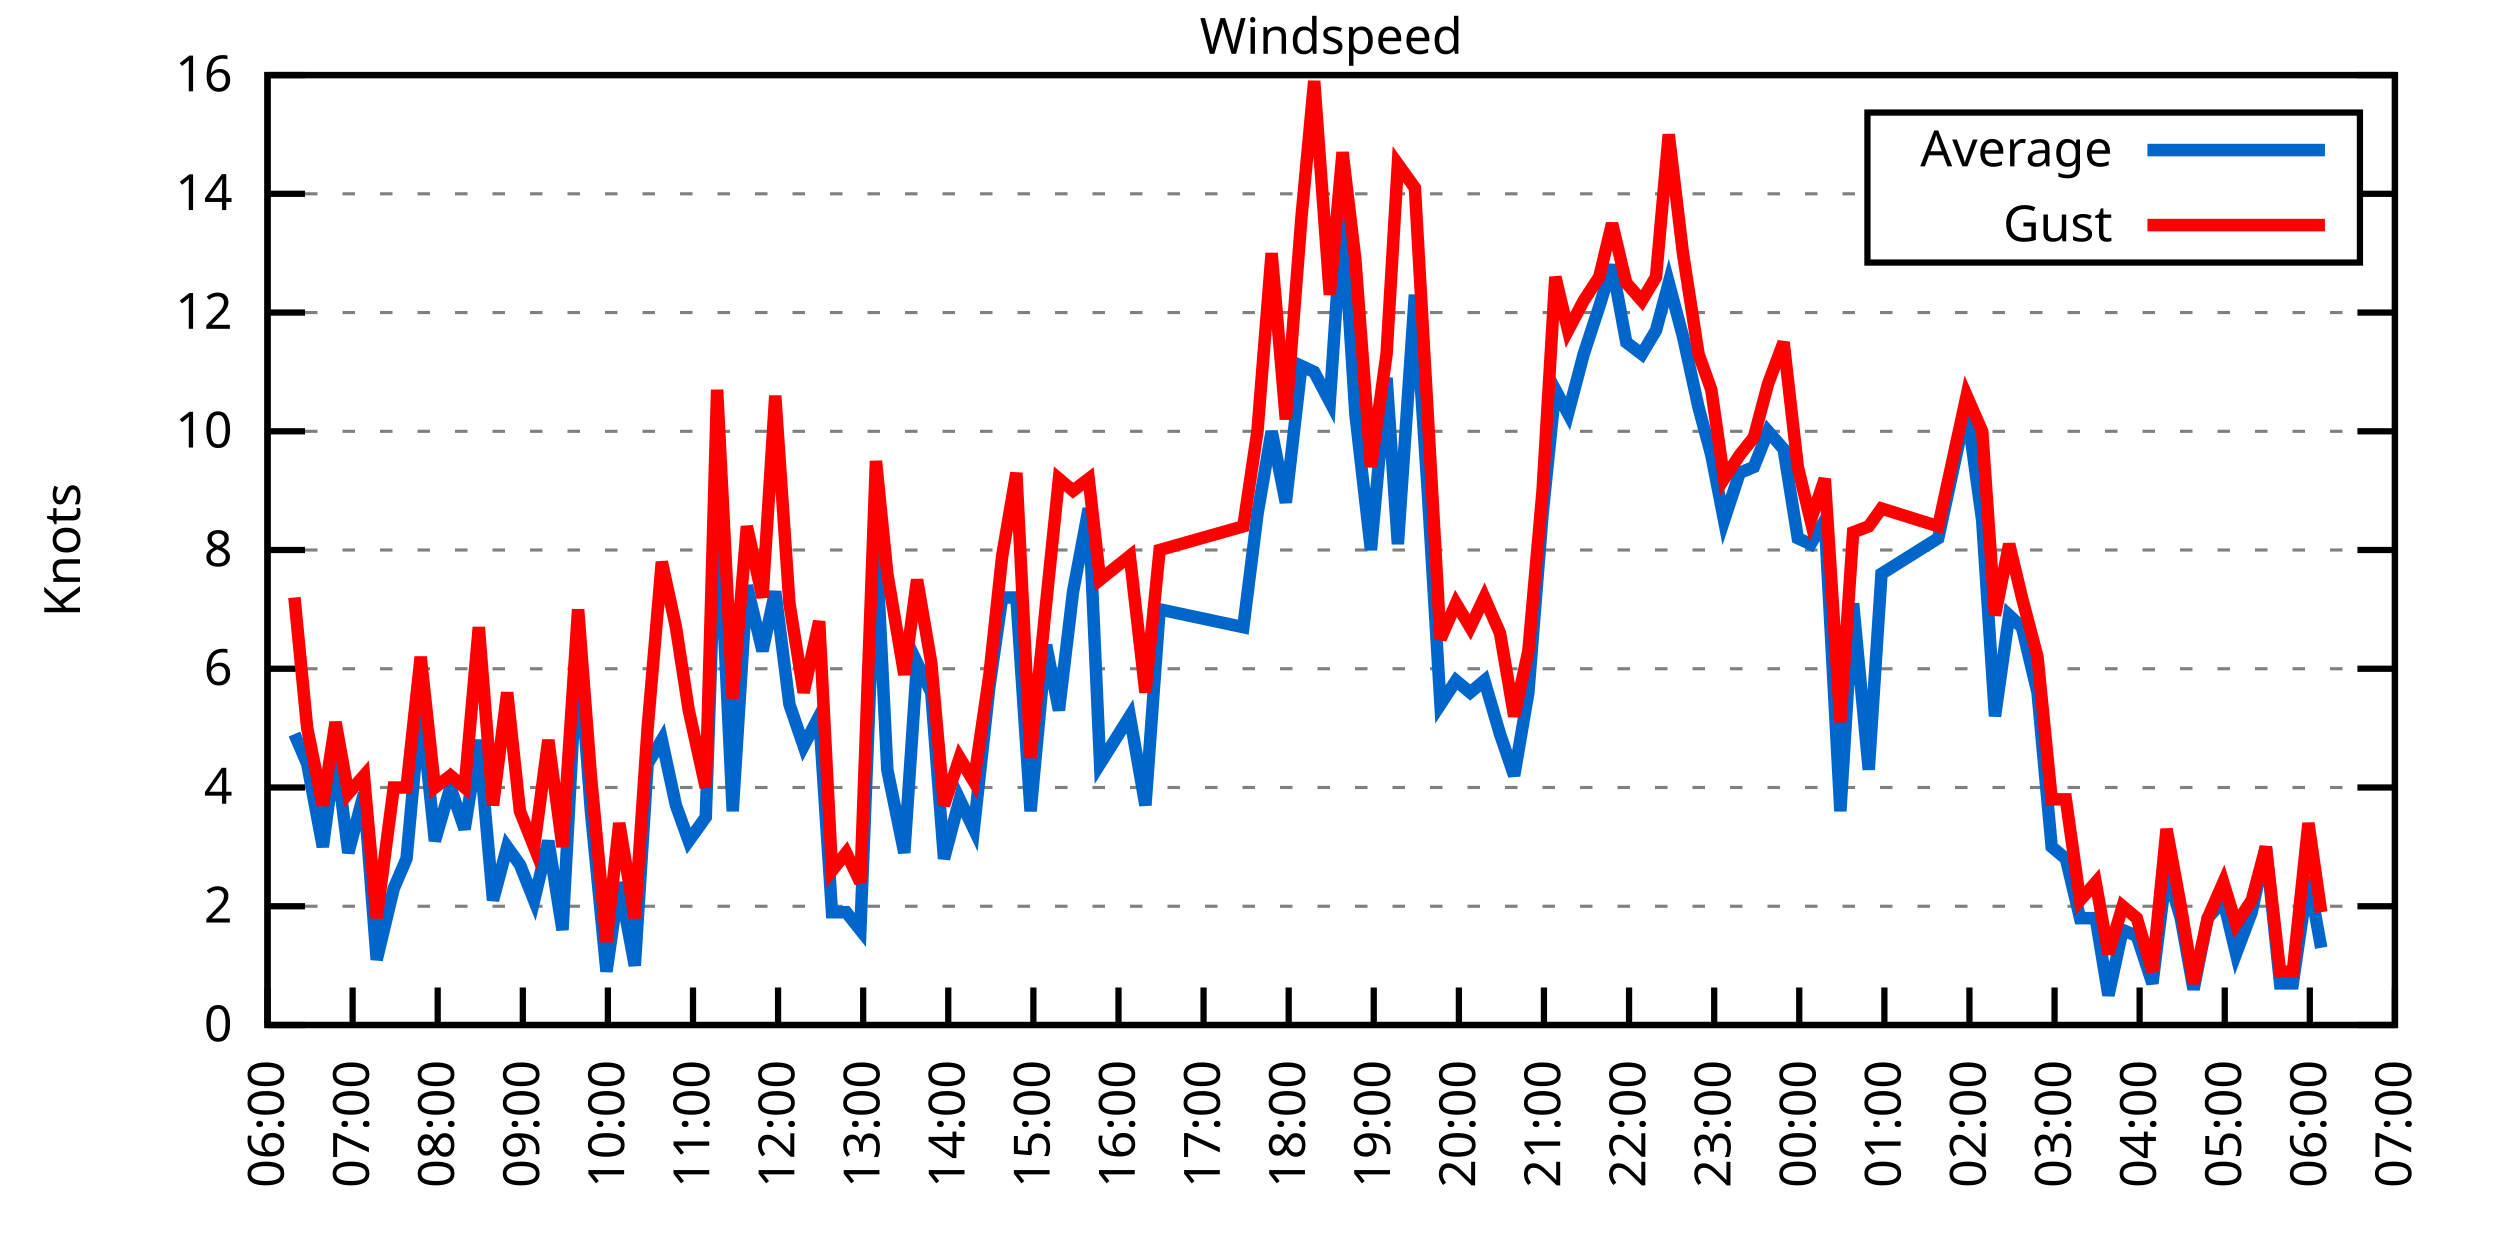
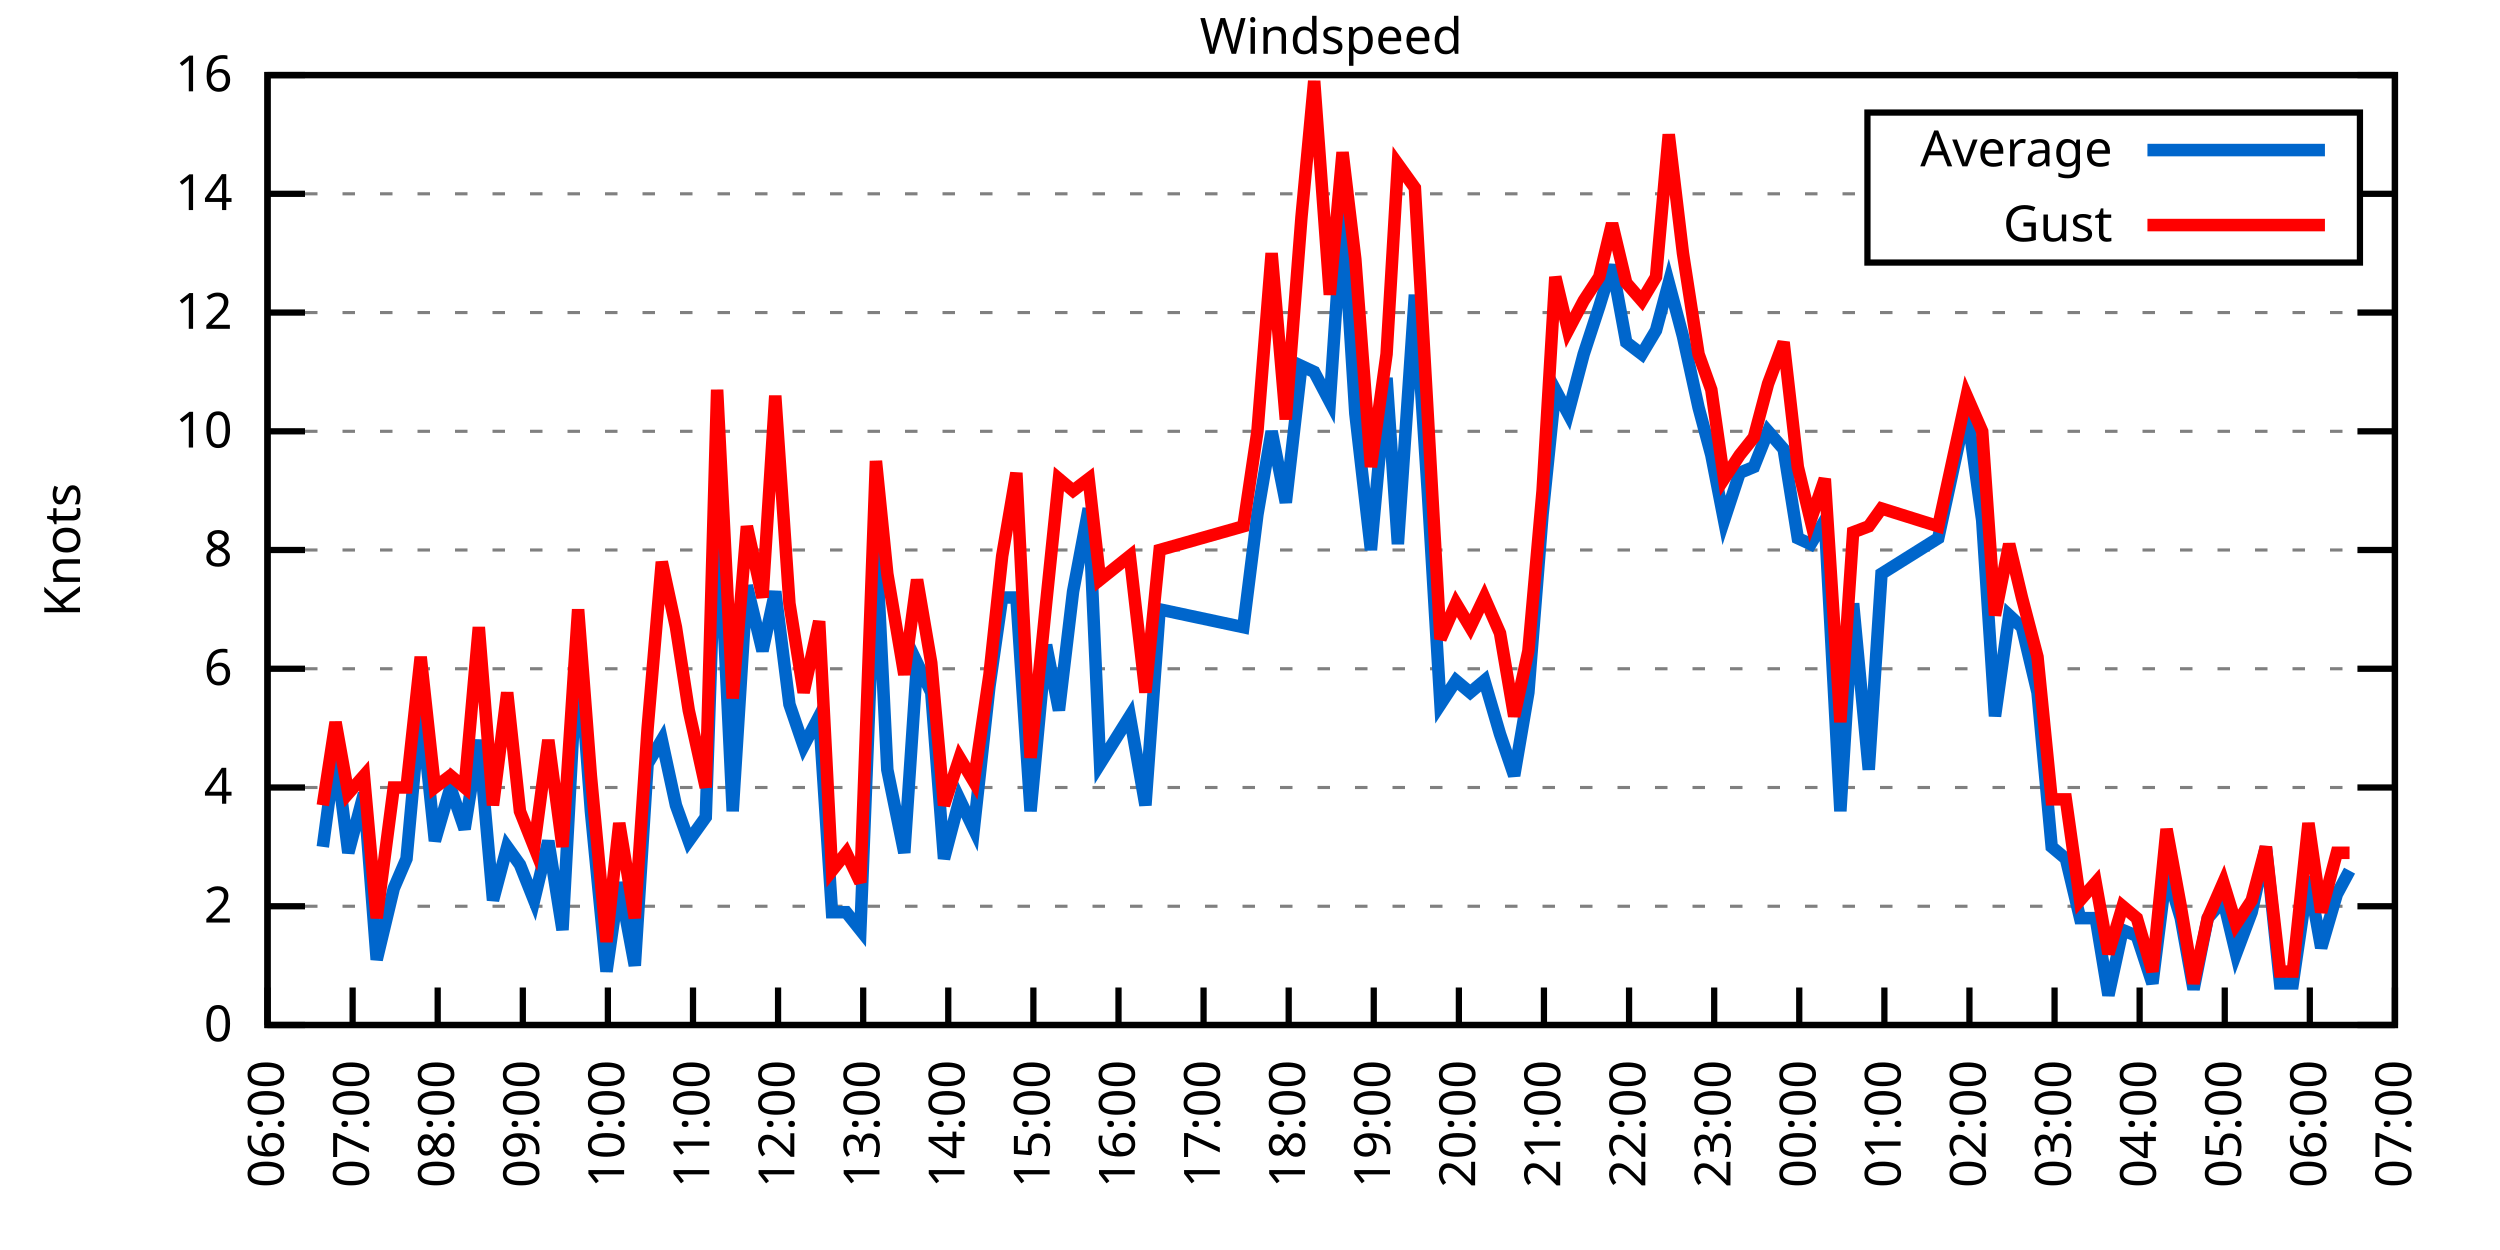
<svg xmlns="http://www.w3.org/2000/svg" xmlns:xlink="http://www.w3.org/1999/xlink" width="400" height="200" viewBox="0 0 400 200">
  <g id="gnuplot_canvas">
    <rect x="0" y="0" width="400" height="200" fill="none" />
    <defs>
      <circle id="gpDot" r="0.5" stroke-width="0.5" stroke="currentColor" />
      <path id="gpPt0" stroke-width="0.333" stroke="currentColor" d="M-1,0 h2 M0,-1 v2" />
      <path id="gpPt1" stroke-width="0.333" stroke="currentColor" d="M-1,-1 L1,1 M1,-1 L-1,1" />
      <path id="gpPt2" stroke-width="0.333" stroke="currentColor" d="M-1,0 L1,0 M0,-1 L0,1 M-1,-1 L1,1 M-1,1 L1,-1" />
      <rect id="gpPt3" stroke-width="0.333" stroke="currentColor" x="-1" y="-1" width="2" height="2" />
      <rect id="gpPt4" stroke-width="0.333" stroke="currentColor" fill="currentColor" x="-1" y="-1" width="2" height="2" />
      <circle id="gpPt5" stroke-width="0.333" stroke="currentColor" cx="0" cy="0" r="1" />
      <use xlink:href="#gpPt5" id="gpPt6" fill="currentColor" stroke="none" />
      <path id="gpPt7" stroke-width="0.333" stroke="currentColor" d="M0,-1.33 L-1.33,0.67 L1.33,0.67 z" />
      <use xlink:href="#gpPt7" id="gpPt8" fill="currentColor" stroke="none" />
      <use xlink:href="#gpPt7" id="gpPt9" stroke="currentColor" transform="rotate(180)" />
      <use xlink:href="#gpPt9" id="gpPt10" fill="currentColor" stroke="none" />
      <use xlink:href="#gpPt3" id="gpPt11" stroke="currentColor" transform="rotate(45)" />
      <use xlink:href="#gpPt11" id="gpPt12" fill="currentColor" stroke="none" />
      <path id="gpPt13" stroke-width="0.333" stroke="currentColor" d="M0,1.330 L1.265,0.411 L0.782,-1.067 L-0.782,-1.076 L-1.265,0.411 z" />
      <use xlink:href="#gpPt13" id="gpPt14" fill="currentColor" stroke="none" />
      <filter id="textbox" filterUnits="objectBoundingBox" x="0" y="0" height="1" width="1">
        <feFlood flood-color="white" flood-opacity="1" result="bgnd" />
        <feComposite in="SourceGraphic" in2="bgnd" operator="atop" />
      </filter>
      <filter id="greybox" filterUnits="objectBoundingBox" x="0" y="0" height="1" width="1">
        <feFlood flood-color="lightgrey" flood-opacity="1" result="grey" />
        <feComposite in="SourceGraphic" in2="grey" operator="atop" />
      </filter>
    </defs>
    <g fill="none" color="white" stroke="currentColor" stroke-width="1.00" stroke-linecap="butt" stroke-linejoin="miter">
</g>
    <g fill="none" color="black" stroke="currentColor" stroke-width="1.00" stroke-linecap="butt" stroke-linejoin="miter">
      <g stroke="none" shape-rendering="crispEdges">
        <polygon fill="rgb(255, 255, 255)" points="42.80,164.00 383.18,164.00 383.18,12.02 42.80,12.02 " />
      </g>
    </g>
    <g fill="none" color="black" stroke="currentColor" stroke-width="1.00" stroke-linecap="butt" stroke-linejoin="miter">
</g>
    <g fill="none" color="black" stroke="black" stroke-width="0.50" stroke-linecap="butt" stroke-linejoin="miter">
</g>
    <g fill="none" color="gray" stroke="currentColor" stroke-width="0.50" stroke-linecap="butt" stroke-linejoin="miter">
      <path stroke="gray" stroke-dasharray="2,4" class="gridline" d="M42.80,164.00 L383.19,164.00  " />
    </g>
    <g fill="none" color="gray" stroke="gray" stroke-width="1.00" stroke-linecap="butt" stroke-linejoin="miter">
</g>
    <g fill="none" color="black" stroke="currentColor" stroke-width="1.00" stroke-linecap="butt" stroke-linejoin="miter">
      <path stroke="black" d="M42.80,164.00 L48.80,164.00 M383.19,164.00 L377.19,164.00  " />
      <g transform="translate(37.20,166.60)" stroke="none" fill="black" font-family="Sans" font-size="8.00" text-anchor="end">
        <text>
          <tspan font-family="Sans"> 0</tspan>
        </text>
      </g>
    </g>
    <g fill="none" color="black" stroke="currentColor" stroke-width="1.00" stroke-linecap="butt" stroke-linejoin="miter">
</g>
    <g fill="none" color="black" stroke="black" stroke-width="0.50" stroke-linecap="butt" stroke-linejoin="miter">
</g>
    <g fill="none" color="gray" stroke="currentColor" stroke-width="0.50" stroke-linecap="butt" stroke-linejoin="miter">
      <path stroke="gray" stroke-dasharray="2,4" class="gridline" d="M42.80,145.00 L383.19,145.00  " />
    </g>
    <g fill="none" color="gray" stroke="gray" stroke-width="1.00" stroke-linecap="butt" stroke-linejoin="miter">
</g>
    <g fill="none" color="black" stroke="currentColor" stroke-width="1.00" stroke-linecap="butt" stroke-linejoin="miter">
      <path stroke="black" d="M42.80,145.00 L48.80,145.00 M383.19,145.00 L377.19,145.00  " />
      <g transform="translate(37.20,147.60)" stroke="none" fill="black" font-family="Sans" font-size="8.00" text-anchor="end">
        <text>
          <tspan font-family="Sans"> 2</tspan>
        </text>
      </g>
    </g>
    <g fill="none" color="black" stroke="currentColor" stroke-width="1.00" stroke-linecap="butt" stroke-linejoin="miter">
</g>
    <g fill="none" color="black" stroke="black" stroke-width="0.50" stroke-linecap="butt" stroke-linejoin="miter">
</g>
    <g fill="none" color="gray" stroke="currentColor" stroke-width="0.50" stroke-linecap="butt" stroke-linejoin="miter">
      <path stroke="gray" stroke-dasharray="2,4" class="gridline" d="M42.80,126.00 L383.19,126.00  " />
    </g>
    <g fill="none" color="gray" stroke="gray" stroke-width="1.00" stroke-linecap="butt" stroke-linejoin="miter">
</g>
    <g fill="none" color="black" stroke="currentColor" stroke-width="1.00" stroke-linecap="butt" stroke-linejoin="miter">
      <path stroke="black" d="M42.80,126.00 L48.80,126.00 M383.19,126.00 L377.19,126.00  " />
      <g transform="translate(37.20,128.60)" stroke="none" fill="black" font-family="Sans" font-size="8.00" text-anchor="end">
        <text>
          <tspan font-family="Sans"> 4</tspan>
        </text>
      </g>
    </g>
    <g fill="none" color="black" stroke="currentColor" stroke-width="1.00" stroke-linecap="butt" stroke-linejoin="miter">
</g>
    <g fill="none" color="black" stroke="black" stroke-width="0.50" stroke-linecap="butt" stroke-linejoin="miter">
</g>
    <g fill="none" color="gray" stroke="currentColor" stroke-width="0.50" stroke-linecap="butt" stroke-linejoin="miter">
      <path stroke="gray" stroke-dasharray="2,4" class="gridline" d="M42.80,107.00 L383.19,107.00  " />
    </g>
    <g fill="none" color="gray" stroke="gray" stroke-width="1.00" stroke-linecap="butt" stroke-linejoin="miter">
</g>
    <g fill="none" color="black" stroke="currentColor" stroke-width="1.00" stroke-linecap="butt" stroke-linejoin="miter">
      <path stroke="black" d="M42.80,107.00 L48.80,107.00 M383.19,107.00 L377.19,107.00  " />
      <g transform="translate(37.20,109.60)" stroke="none" fill="black" font-family="Sans" font-size="8.00" text-anchor="end">
        <text>
          <tspan font-family="Sans"> 6</tspan>
        </text>
      </g>
    </g>
    <g fill="none" color="black" stroke="currentColor" stroke-width="1.00" stroke-linecap="butt" stroke-linejoin="miter">
</g>
    <g fill="none" color="black" stroke="black" stroke-width="0.50" stroke-linecap="butt" stroke-linejoin="miter">
</g>
    <g fill="none" color="gray" stroke="currentColor" stroke-width="0.50" stroke-linecap="butt" stroke-linejoin="miter">
      <path stroke="gray" stroke-dasharray="2,4" class="gridline" d="M42.80,88.00 L383.19,88.00  " />
    </g>
    <g fill="none" color="gray" stroke="gray" stroke-width="1.00" stroke-linecap="butt" stroke-linejoin="miter">
</g>
    <g fill="none" color="black" stroke="currentColor" stroke-width="1.00" stroke-linecap="butt" stroke-linejoin="miter">
      <path stroke="black" d="M42.80,88.00 L48.80,88.00 M383.19,88.00 L377.19,88.00  " />
      <g transform="translate(37.20,90.60)" stroke="none" fill="black" font-family="Sans" font-size="8.00" text-anchor="end">
        <text>
          <tspan font-family="Sans"> 8</tspan>
        </text>
      </g>
    </g>
    <g fill="none" color="black" stroke="currentColor" stroke-width="1.00" stroke-linecap="butt" stroke-linejoin="miter">
</g>
    <g fill="none" color="black" stroke="black" stroke-width="0.50" stroke-linecap="butt" stroke-linejoin="miter">
</g>
    <g fill="none" color="gray" stroke="currentColor" stroke-width="0.50" stroke-linecap="butt" stroke-linejoin="miter">
      <path stroke="gray" stroke-dasharray="2,4" class="gridline" d="M42.80,69.01 L383.19,69.01  " />
    </g>
    <g fill="none" color="gray" stroke="gray" stroke-width="1.00" stroke-linecap="butt" stroke-linejoin="miter">
</g>
    <g fill="none" color="black" stroke="currentColor" stroke-width="1.00" stroke-linecap="butt" stroke-linejoin="miter">
      <path stroke="black" d="M42.80,69.01 L48.80,69.01 M383.19,69.01 L377.19,69.01  " />
      <g transform="translate(37.20,71.61)" stroke="none" fill="black" font-family="Sans" font-size="8.00" text-anchor="end">
        <text>
          <tspan font-family="Sans"> 10</tspan>
        </text>
      </g>
    </g>
    <g fill="none" color="black" stroke="currentColor" stroke-width="1.00" stroke-linecap="butt" stroke-linejoin="miter">
</g>
    <g fill="none" color="black" stroke="black" stroke-width="0.50" stroke-linecap="butt" stroke-linejoin="miter">
</g>
    <g fill="none" color="gray" stroke="currentColor" stroke-width="0.50" stroke-linecap="butt" stroke-linejoin="miter">
      <path stroke="gray" stroke-dasharray="2,4" class="gridline" d="M42.80,50.01 L383.19,50.01  " />
    </g>
    <g fill="none" color="gray" stroke="gray" stroke-width="1.00" stroke-linecap="butt" stroke-linejoin="miter">
</g>
    <g fill="none" color="black" stroke="currentColor" stroke-width="1.00" stroke-linecap="butt" stroke-linejoin="miter">
      <path stroke="black" d="M42.80,50.01 L48.80,50.01 M383.19,50.01 L377.19,50.01  " />
      <g transform="translate(37.20,52.61)" stroke="none" fill="black" font-family="Sans" font-size="8.00" text-anchor="end">
        <text>
          <tspan font-family="Sans"> 12</tspan>
        </text>
      </g>
    </g>
    <g fill="none" color="black" stroke="currentColor" stroke-width="1.00" stroke-linecap="butt" stroke-linejoin="miter">
</g>
    <g fill="none" color="black" stroke="black" stroke-width="0.50" stroke-linecap="butt" stroke-linejoin="miter">
</g>
    <g fill="none" color="gray" stroke="currentColor" stroke-width="0.50" stroke-linecap="butt" stroke-linejoin="miter">
      <path stroke="gray" stroke-dasharray="2,4" class="gridline" d="M42.80,31.01 L298.79,31.01 M377.59,31.01 L383.19,31.01  " />
    </g>
    <g fill="none" color="gray" stroke="gray" stroke-width="1.00" stroke-linecap="butt" stroke-linejoin="miter">
</g>
    <g fill="none" color="black" stroke="currentColor" stroke-width="1.00" stroke-linecap="butt" stroke-linejoin="miter">
      <path stroke="black" d="M42.80,31.01 L48.80,31.01 M383.19,31.01 L377.19,31.01  " />
      <g transform="translate(37.20,33.61)" stroke="none" fill="black" font-family="Sans" font-size="8.00" text-anchor="end">
        <text>
          <tspan font-family="Sans"> 14</tspan>
        </text>
      </g>
    </g>
    <g fill="none" color="black" stroke="currentColor" stroke-width="1.00" stroke-linecap="butt" stroke-linejoin="miter">
</g>
    <g fill="none" color="black" stroke="black" stroke-width="0.50" stroke-linecap="butt" stroke-linejoin="miter">
</g>
    <g fill="none" color="gray" stroke="currentColor" stroke-width="0.50" stroke-linecap="butt" stroke-linejoin="miter">
      <path stroke="gray" stroke-dasharray="2,4" class="gridline" d="M42.80,12.01 L383.19,12.01  " />
    </g>
    <g fill="none" color="gray" stroke="gray" stroke-width="1.00" stroke-linecap="butt" stroke-linejoin="miter">
</g>
    <g fill="none" color="black" stroke="currentColor" stroke-width="1.00" stroke-linecap="butt" stroke-linejoin="miter">
      <path stroke="black" d="M42.80,12.01 L48.80,12.01 M383.19,12.01 L377.19,12.01  " />
      <g transform="translate(37.20,14.61)" stroke="none" fill="black" font-family="Sans" font-size="8.00" text-anchor="end">
        <text>
          <tspan font-family="Sans"> 16</tspan>
        </text>
      </g>
    </g>
    <g fill="none" color="black" stroke="currentColor" stroke-width="1.00" stroke-linecap="butt" stroke-linejoin="miter">
      <path stroke="black" d="M42.80,164.00 L42.80,158.00  " />
      <g transform="translate(45.40,169.60) rotate(270.00)" stroke="none" fill="black" font-family="Sans" font-size="8.00" text-anchor="end">
        <text>
          <tspan font-family="Sans">06:00</tspan>
        </text>
      </g>
    </g>
    <g fill="none" color="black" stroke="currentColor" stroke-width="1.00" stroke-linecap="butt" stroke-linejoin="miter">
      <path stroke="black" d="M56.42,164.00 L56.42,158.00  " />
      <g transform="translate(59.02,169.60) rotate(270.00)" stroke="none" fill="black" font-family="Sans" font-size="8.00" text-anchor="end">
        <text>
          <tspan font-family="Sans">07:00</tspan>
        </text>
      </g>
    </g>
    <g fill="none" color="black" stroke="currentColor" stroke-width="1.00" stroke-linecap="butt" stroke-linejoin="miter">
      <path stroke="black" d="M70.03,164.00 L70.03,158.00  " />
      <g transform="translate(72.63,169.60) rotate(270.00)" stroke="none" fill="black" font-family="Sans" font-size="8.00" text-anchor="end">
        <text>
          <tspan font-family="Sans">08:00</tspan>
        </text>
      </g>
    </g>
    <g fill="none" color="black" stroke="currentColor" stroke-width="1.00" stroke-linecap="butt" stroke-linejoin="miter">
      <path stroke="black" d="M83.65,164.00 L83.65,158.00  " />
      <g transform="translate(86.25,169.60) rotate(270.00)" stroke="none" fill="black" font-family="Sans" font-size="8.00" text-anchor="end">
        <text>
          <tspan font-family="Sans">09:00</tspan>
        </text>
      </g>
    </g>
    <g fill="none" color="black" stroke="currentColor" stroke-width="1.00" stroke-linecap="butt" stroke-linejoin="miter">
      <path stroke="black" d="M97.26,164.00 L97.26,158.00  " />
      <g transform="translate(99.86,169.60) rotate(270.00)" stroke="none" fill="black" font-family="Sans" font-size="8.00" text-anchor="end">
        <text>
          <tspan font-family="Sans">10:00</tspan>
        </text>
      </g>
    </g>
    <g fill="none" color="black" stroke="currentColor" stroke-width="1.00" stroke-linecap="butt" stroke-linejoin="miter">
      <path stroke="black" d="M110.88,164.00 L110.88,158.00  " />
      <g transform="translate(113.48,169.60) rotate(270.00)" stroke="none" fill="black" font-family="Sans" font-size="8.00" text-anchor="end">
        <text>
          <tspan font-family="Sans">11:00</tspan>
        </text>
      </g>
    </g>
    <g fill="none" color="black" stroke="currentColor" stroke-width="1.00" stroke-linecap="butt" stroke-linejoin="miter">
      <path stroke="black" d="M124.49,164.00 L124.49,158.00  " />
      <g transform="translate(127.09,169.60) rotate(270.00)" stroke="none" fill="black" font-family="Sans" font-size="8.00" text-anchor="end">
        <text>
          <tspan font-family="Sans">12:00</tspan>
        </text>
      </g>
    </g>
    <g fill="none" color="black" stroke="currentColor" stroke-width="1.00" stroke-linecap="butt" stroke-linejoin="miter">
      <path stroke="black" d="M138.11,164.00 L138.11,158.00  " />
      <g transform="translate(140.71,169.60) rotate(270.00)" stroke="none" fill="black" font-family="Sans" font-size="8.00" text-anchor="end">
        <text>
          <tspan font-family="Sans">13:00</tspan>
        </text>
      </g>
    </g>
    <g fill="none" color="black" stroke="currentColor" stroke-width="1.00" stroke-linecap="butt" stroke-linejoin="miter">
      <path stroke="black" d="M151.72,164.00 L151.72,158.00  " />
      <g transform="translate(154.32,169.60) rotate(270.00)" stroke="none" fill="black" font-family="Sans" font-size="8.00" text-anchor="end">
        <text>
          <tspan font-family="Sans">14:00</tspan>
        </text>
      </g>
    </g>
    <g fill="none" color="black" stroke="currentColor" stroke-width="1.00" stroke-linecap="butt" stroke-linejoin="miter">
      <path stroke="black" d="M165.34,164.00 L165.34,158.00  " />
      <g transform="translate(167.94,169.60) rotate(270.00)" stroke="none" fill="black" font-family="Sans" font-size="8.00" text-anchor="end">
        <text>
          <tspan font-family="Sans">15:00</tspan>
        </text>
      </g>
    </g>
    <g fill="none" color="black" stroke="currentColor" stroke-width="1.00" stroke-linecap="butt" stroke-linejoin="miter">
      <path stroke="black" d="M178.96,164.00 L178.96,158.00  " />
      <g transform="translate(181.56,169.60) rotate(270.00)" stroke="none" fill="black" font-family="Sans" font-size="8.00" text-anchor="end">
        <text>
          <tspan font-family="Sans">16:00</tspan>
        </text>
      </g>
    </g>
    <g fill="none" color="black" stroke="currentColor" stroke-width="1.00" stroke-linecap="butt" stroke-linejoin="miter">
      <path stroke="black" d="M192.57,164.00 L192.57,158.00  " />
      <g transform="translate(195.17,169.60) rotate(270.00)" stroke="none" fill="black" font-family="Sans" font-size="8.00" text-anchor="end">
        <text>
          <tspan font-family="Sans">17:00</tspan>
        </text>
      </g>
    </g>
    <g fill="none" color="black" stroke="currentColor" stroke-width="1.00" stroke-linecap="butt" stroke-linejoin="miter">
      <path stroke="black" d="M206.19,164.00 L206.19,158.00  " />
      <g transform="translate(208.79,169.60) rotate(270.00)" stroke="none" fill="black" font-family="Sans" font-size="8.00" text-anchor="end">
        <text>
          <tspan font-family="Sans">18:00</tspan>
        </text>
      </g>
    </g>
    <g fill="none" color="black" stroke="currentColor" stroke-width="1.00" stroke-linecap="butt" stroke-linejoin="miter">
      <path stroke="black" d="M219.80,164.00 L219.80,158.00  " />
      <g transform="translate(222.40,169.60) rotate(270.00)" stroke="none" fill="black" font-family="Sans" font-size="8.00" text-anchor="end">
        <text>
          <tspan font-family="Sans">19:00</tspan>
        </text>
      </g>
    </g>
    <g fill="none" color="black" stroke="currentColor" stroke-width="1.00" stroke-linecap="butt" stroke-linejoin="miter">
      <path stroke="black" d="M233.42,164.00 L233.42,158.00  " />
      <g transform="translate(236.02,169.60) rotate(270.00)" stroke="none" fill="black" font-family="Sans" font-size="8.00" text-anchor="end">
        <text>
          <tspan font-family="Sans">20:00</tspan>
        </text>
      </g>
    </g>
    <g fill="none" color="black" stroke="currentColor" stroke-width="1.00" stroke-linecap="butt" stroke-linejoin="miter">
      <path stroke="black" d="M247.03,164.00 L247.03,158.00  " />
      <g transform="translate(249.63,169.60) rotate(270.00)" stroke="none" fill="black" font-family="Sans" font-size="8.00" text-anchor="end">
        <text>
          <tspan font-family="Sans">21:00</tspan>
        </text>
      </g>
    </g>
    <g fill="none" color="black" stroke="currentColor" stroke-width="1.00" stroke-linecap="butt" stroke-linejoin="miter">
      <path stroke="black" d="M260.65,164.00 L260.65,158.00  " />
      <g transform="translate(263.25,169.60) rotate(270.00)" stroke="none" fill="black" font-family="Sans" font-size="8.00" text-anchor="end">
        <text>
          <tspan font-family="Sans">22:00</tspan>
        </text>
      </g>
    </g>
    <g fill="none" color="black" stroke="currentColor" stroke-width="1.00" stroke-linecap="butt" stroke-linejoin="miter">
      <path stroke="black" d="M274.27,164.00 L274.27,158.00  " />
      <g transform="translate(276.87,169.60) rotate(270.00)" stroke="none" fill="black" font-family="Sans" font-size="8.00" text-anchor="end">
        <text>
          <tspan font-family="Sans">23:00</tspan>
        </text>
      </g>
    </g>
    <g fill="none" color="black" stroke="currentColor" stroke-width="1.00" stroke-linecap="butt" stroke-linejoin="miter">
      <path stroke="black" d="M287.88,164.00 L287.88,158.00  " />
      <g transform="translate(290.48,169.60) rotate(270.00)" stroke="none" fill="black" font-family="Sans" font-size="8.00" text-anchor="end">
        <text>
          <tspan font-family="Sans">00:00</tspan>
        </text>
      </g>
    </g>
    <g fill="none" color="black" stroke="currentColor" stroke-width="1.00" stroke-linecap="butt" stroke-linejoin="miter">
      <path stroke="black" d="M301.50,164.00 L301.50,158.00  " />
      <g transform="translate(304.10,169.60) rotate(270.00)" stroke="none" fill="black" font-family="Sans" font-size="8.00" text-anchor="end">
        <text>
          <tspan font-family="Sans">01:00</tspan>
        </text>
      </g>
    </g>
    <g fill="none" color="black" stroke="currentColor" stroke-width="1.00" stroke-linecap="butt" stroke-linejoin="miter">
      <path stroke="black" d="M315.11,164.00 L315.11,158.00  " />
      <g transform="translate(317.71,169.60) rotate(270.00)" stroke="none" fill="black" font-family="Sans" font-size="8.00" text-anchor="end">
        <text>
          <tspan font-family="Sans">02:00</tspan>
        </text>
      </g>
    </g>
    <g fill="none" color="black" stroke="currentColor" stroke-width="1.00" stroke-linecap="butt" stroke-linejoin="miter">
      <path stroke="black" d="M328.73,164.00 L328.73,158.00  " />
      <g transform="translate(331.33,169.60) rotate(270.00)" stroke="none" fill="black" font-family="Sans" font-size="8.00" text-anchor="end">
        <text>
          <tspan font-family="Sans">03:00</tspan>
        </text>
      </g>
    </g>
    <g fill="none" color="black" stroke="currentColor" stroke-width="1.00" stroke-linecap="butt" stroke-linejoin="miter">
      <path stroke="black" d="M342.34,164.00 L342.34,158.00  " />
      <g transform="translate(344.94,169.60) rotate(270.00)" stroke="none" fill="black" font-family="Sans" font-size="8.00" text-anchor="end">
        <text>
          <tspan font-family="Sans">04:00</tspan>
        </text>
      </g>
    </g>
    <g fill="none" color="black" stroke="currentColor" stroke-width="1.00" stroke-linecap="butt" stroke-linejoin="miter">
      <path stroke="black" d="M355.96,164.00 L355.96,158.00  " />
      <g transform="translate(358.56,169.60) rotate(270.00)" stroke="none" fill="black" font-family="Sans" font-size="8.00" text-anchor="end">
        <text>
          <tspan font-family="Sans">05:00</tspan>
        </text>
      </g>
    </g>
    <g fill="none" color="black" stroke="currentColor" stroke-width="1.00" stroke-linecap="butt" stroke-linejoin="miter">
      <path stroke="black" d="M369.57,164.00 L369.57,158.00  " />
      <g transform="translate(372.17,169.60) rotate(270.00)" stroke="none" fill="black" font-family="Sans" font-size="8.00" text-anchor="end">
        <text>
          <tspan font-family="Sans">06:00</tspan>
        </text>
      </g>
    </g>
    <g fill="none" color="black" stroke="currentColor" stroke-width="1.00" stroke-linecap="butt" stroke-linejoin="miter">
      <path stroke="black" d="M383.19,164.00 L383.19,158.00  " />
      <g transform="translate(385.79,169.60) rotate(270.00)" stroke="none" fill="black" font-family="Sans" font-size="8.00" text-anchor="end">
        <text>
          <tspan font-family="Sans">07:00</tspan>
        </text>
      </g>
    </g>
    <g fill="none" color="black" stroke="currentColor" stroke-width="1.00" stroke-linecap="butt" stroke-linejoin="miter">
</g>
    <g fill="none" color="black" stroke="currentColor" stroke-width="1.00" stroke-linecap="butt" stroke-linejoin="miter">
      <path stroke="black" d="M42.80,12.01 L42.80,164.00 L383.19,164.00 L383.19,12.01 L42.80,12.01 Z  " />
    </g>
    <g fill="none" color="black" stroke="currentColor" stroke-width="1.00" stroke-linecap="butt" stroke-linejoin="miter">
</g>
    <g fill="none" color="black" stroke="currentColor" stroke-width="1.00" stroke-linecap="butt" stroke-linejoin="miter">
      <path stroke="black" d="M298.79,42.01 L298.79,18.01 L377.59,18.01 L377.59,42.01 L298.79,42.01 Z  " />
    </g>
    <g id="Windspeed_plot_1">
      <g fill="none" color="white" stroke="black" stroke-width="2.00" stroke-linecap="butt" stroke-linejoin="miter">
</g>
      <g fill="none" color="black" stroke="currentColor" stroke-width="2.00" stroke-linecap="butt" stroke-linejoin="miter">
        <g transform="translate(337.99,26.61)" stroke="none" fill="black" font-family="Sans" font-size="8.00" text-anchor="end">
          <text>
            <tspan font-family="Sans">Average</tspan>
          </text>
        </g>
      </g>
      <g fill="none" color="black" stroke="currentColor" stroke-width="2.00" stroke-linecap="butt" stroke-linejoin="miter">
-         <path stroke="rgb(  0, 102, 204)" d="M343.59,24.01 L371.99,24.01 M47.11,117.45 L49.15,122.20 L51.65,135.50 L53.69,120.30 L55.73,136.45 L58.23,126.95   L60.27,153.55 L63.00,142.15 L65.04,137.40 L67.31,112.70 L69.58,134.55 L72.07,126.00 L74.34,132.65 L76.61,118.40   L78.88,144.05 L81.15,135.50 L83.19,138.35 L85.46,144.05 L87.73,134.55 L90.00,148.80 L92.50,102.25 L94.54,129.80   L97.04,155.45 L99.08,141.20 L101.57,154.50 L103.62,122.20 L105.89,118.40 L108.15,128.85 L110.20,134.55 L112.92,130.75   L114.74,77.56 L117.23,129.80 L119.50,93.70 L122.00,104.15 L124.04,94.65 L126.31,112.70 L128.58,119.35 L131.07,114.60   L133.12,145.95 L135.39,145.95 L137.66,148.80 L140.15,86.11 L141.97,123.15 L144.69,136.45 L146.73,106.05 L149.00,110.80   L151.04,137.40 L153.54,127.90 L155.81,132.65 L158.31,109.85 L160.35,95.60 L162.62,95.60 L164.89,129.80 L167.38,103.20   L169.43,113.65 L171.69,94.65 L174.19,81.36 L176.01,122.20 L180.77,114.60 L183.27,128.85 L185.54,97.50 L198.93,100.35   L201.19,82.31 L203.46,69.01 L205.73,80.41 L208.23,58.56 L210.27,59.51 L212.77,64.26 L214.81,33.86 L216.85,66.16   L219.35,88.00 L221.85,60.46 L223.66,87.06 L226.38,47.16 L228.43,78.51 L230.47,112.70 L232.96,108.90 L235.23,110.80   L237.50,108.90 L240.00,117.45 L242.27,124.10 L244.54,110.80 L246.81,82.31 L248.85,62.36 L250.89,66.16 L253.39,56.66   L255.88,49.06 L257.93,42.41 L260.20,54.76 L262.69,56.66 L264.96,52.86 L267.00,45.26 L269.27,53.81 L271.77,65.21   L273.81,72.81 L275.85,83.26 L278.35,75.66 L280.62,74.71 L282.89,69.01 L285.38,71.86 L287.65,86.11 L289.70,87.06   L291.97,83.26 L294.46,129.80 L296.50,96.55 L299.00,123.15 L301.04,91.80 L310.12,86.11 L312.39,75.66 L314.66,65.21   L317.15,83.26 L319.20,114.60 L321.47,98.45 L323.51,100.35 L326.00,110.80 L328.27,135.50 L330.54,137.40 L332.81,146.90   L335.31,146.90 L337.35,159.25 L339.62,148.80 L341.89,149.75 L344.39,157.35 L346.65,139.30 L348.92,146.90 L350.97,158.30   L353.24,146.90 L355.73,144.05 L357.77,152.60 L360.27,145.95 L362.54,135.50 L364.81,157.35 L366.85,157.35 L369.35,140.25   L371.39,151.65  " />
+         <path stroke="rgb(  0, 102, 204)" d="M343.59,24.01 L371.99,24.01 M51.65,135.50 L53.69,120.30 L55.73,136.45 L58.23,126.95 L60.27,153.55 L63.00,142.15   L65.04,137.40 L67.31,112.70 L69.58,134.55 L72.07,126.00 L74.34,132.65 L76.61,118.40 L78.88,144.05 L81.15,135.50   L83.19,138.35 L85.46,144.05 L87.73,134.55 L90.00,148.80 L92.50,102.25 L94.54,129.80 L97.04,155.45 L99.08,141.20   L101.57,154.50 L103.62,122.20 L105.89,118.40 L108.15,128.85 L110.20,134.55 L112.92,130.75 L114.74,77.56 L117.23,129.80   L119.50,93.70 L122.00,104.15 L124.04,94.65 L126.31,112.70 L128.58,119.35 L131.07,114.60 L133.12,145.95 L135.39,145.95   L137.66,148.80 L140.15,86.11 L141.97,123.15 L144.69,136.45 L146.73,106.05 L149.00,110.80 L151.04,137.40 L153.54,127.90   L155.81,132.65 L158.31,109.85 L160.35,95.60 L162.62,95.60 L164.89,129.80 L167.38,103.20 L169.43,113.65 L171.69,94.65   L174.19,81.36 L176.01,122.20 L180.77,114.60 L183.27,128.85 L185.54,97.50 L198.93,100.35 L201.19,82.31 L203.46,69.01   L205.73,80.41 L208.23,58.56 L210.27,59.51 L212.77,64.26 L214.81,33.86 L216.85,66.16 L219.35,88.00 L221.85,60.46   L223.66,87.06 L226.38,47.16 L228.43,78.51 L230.47,112.70 L232.96,108.90 L235.23,110.80 L237.50,108.90 L240.00,117.45   L242.27,124.10 L244.54,110.80 L246.81,82.31 L248.85,62.36 L250.89,66.16 L253.39,56.66 L255.88,49.06 L257.93,42.41   L260.20,54.76 L262.69,56.66 L264.96,52.86 L267.00,45.26 L269.27,53.81 L271.77,65.21 L273.81,72.81 L275.85,83.26   L278.35,75.66 L280.62,74.71 L282.89,69.01 L285.38,71.86 L287.65,86.11 L289.70,87.06 L291.97,83.26 L294.46,129.80   L296.50,96.55 L299.00,123.15 L301.04,91.80 L310.12,86.11 L312.39,75.66 L314.66,65.21 L317.15,83.26 L319.20,114.60   L321.47,98.45 L323.51,100.35 L326.00,110.80 L328.27,135.50 L330.54,137.40 L332.81,146.90 L335.31,146.90 L337.35,159.25   L339.62,148.80 L341.89,149.75 L344.39,157.35 L346.65,139.30 L348.92,146.90 L350.97,158.30 L353.24,146.90 L355.73,144.05   L357.77,152.60 L360.27,145.95 L362.54,135.50 L364.81,157.35 L366.85,157.35 L369.35,140.25 L371.39,151.65 L373.89,143.10   L375.93,139.30  " />
      </g>
    </g>
    <g id="Windspeed_plot_2">
      <g fill="none" color="black" stroke="currentColor" stroke-width="2.00" stroke-linecap="butt" stroke-linejoin="miter">
        <g transform="translate(337.99,38.61)" stroke="none" fill="black" font-family="Sans" font-size="8.00" text-anchor="end">
          <text>
            <tspan font-family="Sans">Gust</tspan>
          </text>
        </g>
      </g>
      <g fill="none" color="black" stroke="currentColor" stroke-width="2.00" stroke-linecap="butt" stroke-linejoin="miter">
-         <path stroke="rgb(255,   0,   0)" d="M343.59,36.01 L371.99,36.01 M47.11,95.60 L49.15,116.50 L51.65,128.85 L53.69,115.55 L55.73,126.95 L58.23,124.10   L60.27,146.90 L63.00,126.00 L65.04,126.00 L67.31,105.10 L69.58,126.00 L72.07,124.10 L74.34,126.00 L76.61,100.35   L78.88,128.85 L81.15,110.80 L83.19,129.80 L85.46,135.50 L87.73,118.40 L90.00,135.50 L92.50,97.50 L94.54,124.10   L97.04,150.70 L99.08,131.70 L101.57,146.90 L103.62,116.50 L105.89,89.90 L108.15,100.35 L110.20,113.65 L112.92,126.00   L114.74,62.36 L117.23,111.75 L119.50,84.21 L122.00,95.60 L124.04,63.31 L126.31,96.55 L128.58,110.80 L131.07,99.40   L133.12,139.30 L135.39,136.45 L137.66,141.20 L140.15,73.76 L141.97,91.80 L144.69,107.95 L146.73,92.75 L149.00,106.05   L151.04,128.85 L153.54,121.25 L155.81,125.05 L158.31,107.95 L160.35,88.95 L162.62,75.66 L164.89,121.25 L167.38,96.55   L169.43,76.61 L171.69,78.51 L174.19,76.61 L176.01,92.75 L180.77,88.95 L183.27,110.80 L185.54,88.00 L198.93,84.21   L201.19,69.01 L203.46,40.51 L205.73,67.11 L208.23,34.81 L210.27,12.96 L212.77,47.16 L214.81,24.36 L216.85,41.46   L219.35,74.71 L221.85,56.66 L223.66,26.26 L226.38,30.06 L228.43,66.16 L230.47,102.25 L232.96,96.55 L235.23,100.35   L237.50,95.60 L240.00,101.30 L242.27,114.60 L244.54,104.15 L246.81,78.51 L248.85,44.31 L250.89,52.86 L253.39,48.11   L255.88,44.31 L257.93,35.76 L260.20,45.26 L262.69,48.11 L264.96,44.31 L267.00,21.51 L269.27,40.51 L271.77,56.66   L273.81,62.36 L275.85,76.61 L278.35,72.81 L280.62,69.96 L282.89,61.41 L285.38,54.76 L287.65,74.71 L289.70,83.26   L291.97,76.61 L294.46,115.55 L296.50,85.16 L299.00,84.21 L301.04,81.36 L310.12,84.21 L312.39,73.76 L314.66,63.31   L317.15,69.01 L319.20,98.45 L321.47,87.06 L323.51,95.60 L326.00,105.10 L328.27,127.90 L330.54,127.90 L332.81,144.05   L335.31,141.20 L337.35,152.60 L339.62,145.00 L341.89,146.90 L344.39,155.45 L346.65,132.65 L348.92,145.00 L350.97,157.35   L353.24,146.90 L355.73,141.20 L357.77,147.85 L360.27,144.05 L362.54,135.50 L364.81,155.45 L366.85,155.45 L369.35,131.70   L371.39,145.95  " />
+         <path stroke="rgb(255,   0,   0)" d="M343.59,36.01 L371.99,36.01 M51.65,128.85 L53.69,115.55 L55.73,126.95 L58.23,124.10 L60.27,146.90 L63.00,126.00   L65.04,126.00 L67.31,105.10 L69.58,126.00 L72.07,124.10 L74.34,126.00 L76.61,100.35 L78.88,128.85 L81.15,110.80   L83.19,129.80 L85.46,135.50 L87.73,118.40 L90.00,135.50 L92.50,97.50 L94.54,124.10 L97.04,150.70 L99.08,131.70   L101.57,146.90 L103.62,116.50 L105.89,89.90 L108.15,100.35 L110.20,113.65 L112.92,126.00 L114.74,62.36 L117.23,111.75   L119.50,84.21 L122.00,95.60 L124.04,63.31 L126.31,96.55 L128.58,110.80 L131.07,99.40 L133.12,139.30 L135.39,136.45   L137.66,141.20 L140.15,73.76 L141.97,91.80 L144.69,107.95 L146.73,92.75 L149.00,106.05 L151.04,128.85 L153.54,121.25   L155.81,125.05 L158.31,107.95 L160.35,88.95 L162.62,75.66 L164.89,121.25 L167.38,96.55 L169.43,76.61 L171.69,78.51   L174.19,76.61 L176.01,92.75 L180.77,88.95 L183.27,110.80 L185.54,88.00 L198.93,84.21 L201.19,69.01 L203.46,40.51   L205.73,67.11 L208.23,34.81 L210.27,12.96 L212.77,47.16 L214.81,24.36 L216.85,41.46 L219.35,74.71 L221.85,56.66   L223.66,26.26 L226.38,30.06 L228.43,66.16 L230.47,102.25 L232.96,96.55 L235.23,100.35 L237.50,95.60 L240.00,101.30   L242.27,114.60 L244.54,104.15 L246.81,78.51 L248.85,44.31 L250.89,52.86 L253.39,48.11 L255.88,44.31 L257.93,35.76   L260.20,45.26 L262.69,48.11 L264.96,44.31 L267.00,21.51 L269.27,40.51 L271.77,56.66 L273.81,62.36 L275.85,76.61   L278.35,72.81 L280.62,69.96 L282.89,61.41 L285.38,54.76 L287.65,74.71 L289.70,83.26 L291.97,76.61 L294.46,115.55   L296.50,85.16 L299.00,84.21 L301.04,81.36 L310.12,84.21 L312.39,73.76 L314.66,63.31 L317.15,69.01 L319.20,98.45   L321.47,87.06 L323.51,95.60 L326.00,105.10 L328.27,127.90 L330.54,127.90 L332.81,144.05 L335.31,141.20 L337.35,152.60   L339.62,145.00 L341.89,146.90 L344.39,155.45 L346.65,132.65 L348.92,145.00 L350.97,157.35 L353.24,146.90 L355.73,141.20   L357.77,147.85 L360.27,144.05 L362.54,135.50 L364.81,155.45 L366.85,155.45 L369.35,131.70 L371.39,145.95 L373.89,136.45   L375.93,136.45  " />
      </g>
    </g>
    <g fill="none" color="black" stroke="currentColor" stroke-width="2.00" stroke-linecap="butt" stroke-linejoin="miter">
</g>
    <g fill="none" color="black" stroke="black" stroke-width="1.00" stroke-linecap="butt" stroke-linejoin="miter">
</g>
    <g fill="none" color="black" stroke="currentColor" stroke-width="1.00" stroke-linecap="butt" stroke-linejoin="miter">
      <path stroke="black" d="M42.80,12.01 L42.80,164.00 L383.19,164.00 L383.19,12.01 L42.80,12.01 Z  " />
      <g transform="translate(12.80,88.01) rotate(270.00)" stroke="none" fill="black" font-family="Sans" font-size="8.00" text-anchor="middle">
        <text>
          <tspan font-family="Sans">Knots</tspan>
        </text>
      </g>
    </g>
    <g fill="none" color="black" stroke="currentColor" stroke-width="1.00" stroke-linecap="butt" stroke-linejoin="miter">
</g>
    <g fill="none" color="black" stroke="currentColor" stroke-width="1.00" stroke-linecap="butt" stroke-linejoin="miter">
      <g transform="translate(212.99,8.61)" stroke="none" fill="black" font-family="Sans" font-size="8.00" text-anchor="middle">
        <text>
          <tspan font-family="Sans">Windspeed</tspan>
        </text>
      </g>
    </g>
    <g fill="none" color="black" stroke="currentColor" stroke-width="1.00" stroke-linecap="butt" stroke-linejoin="miter">
</g>
  </g>
</svg>
